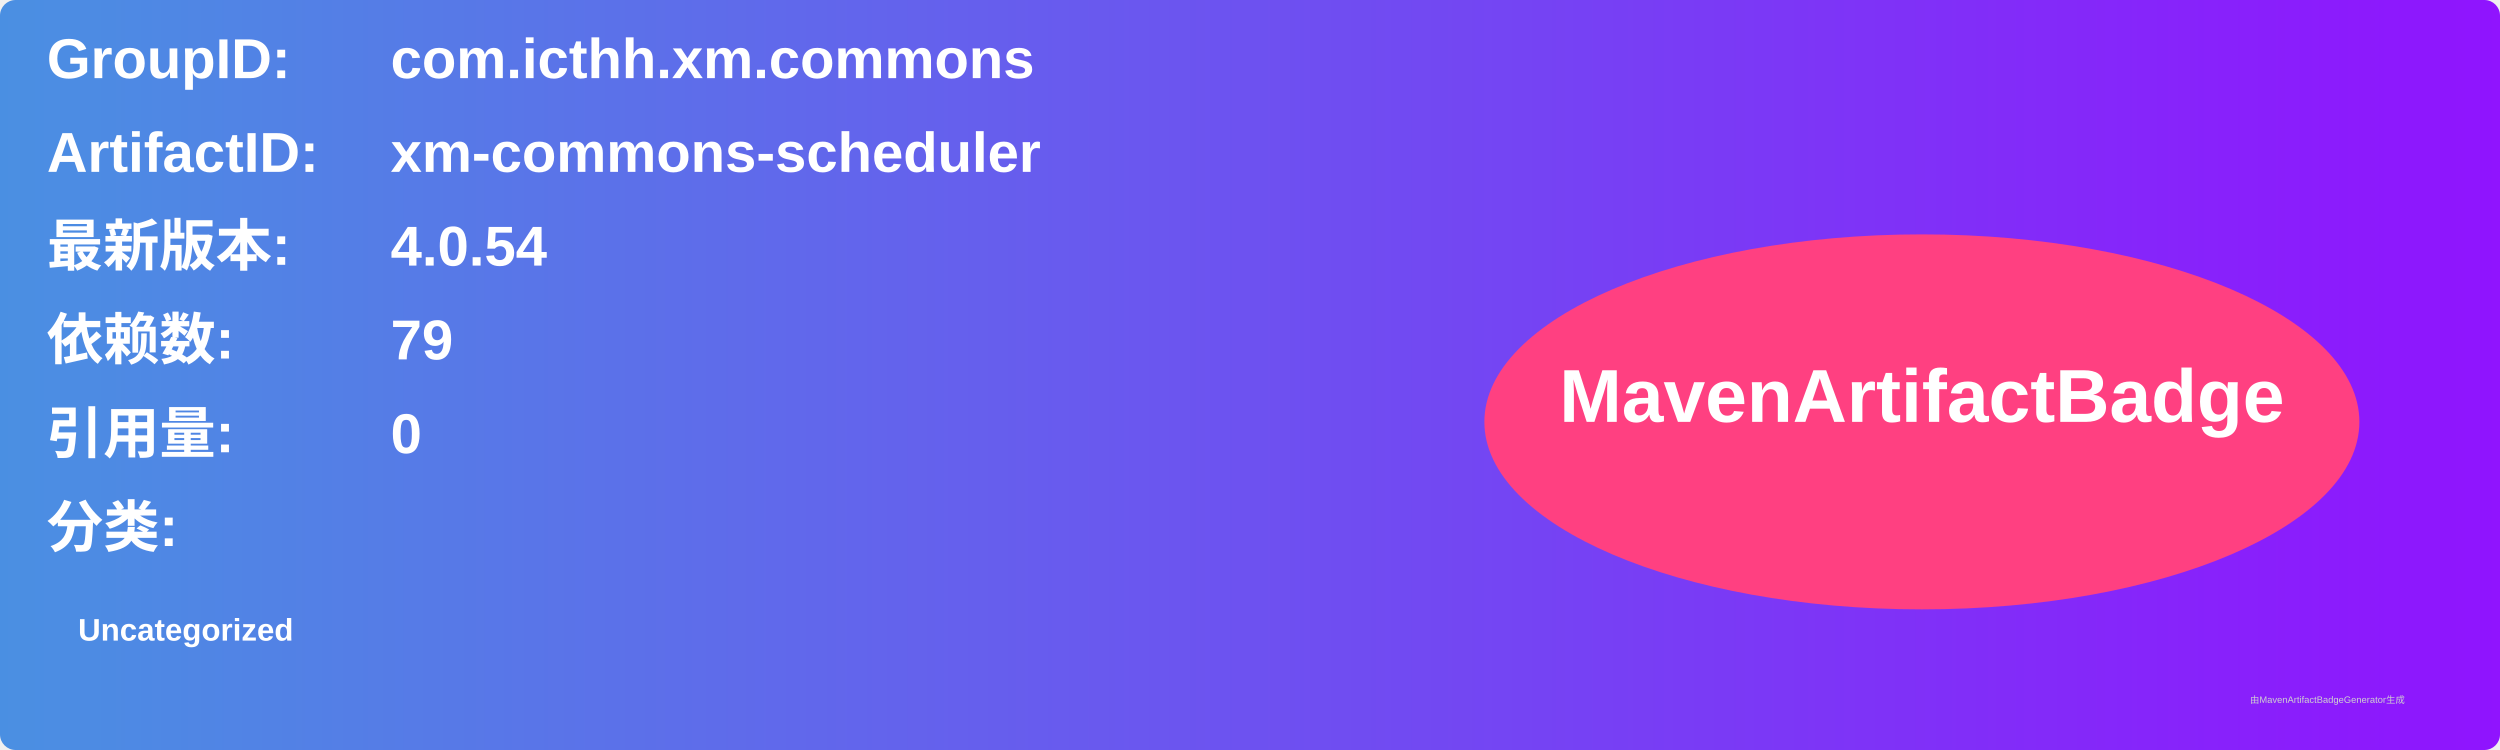
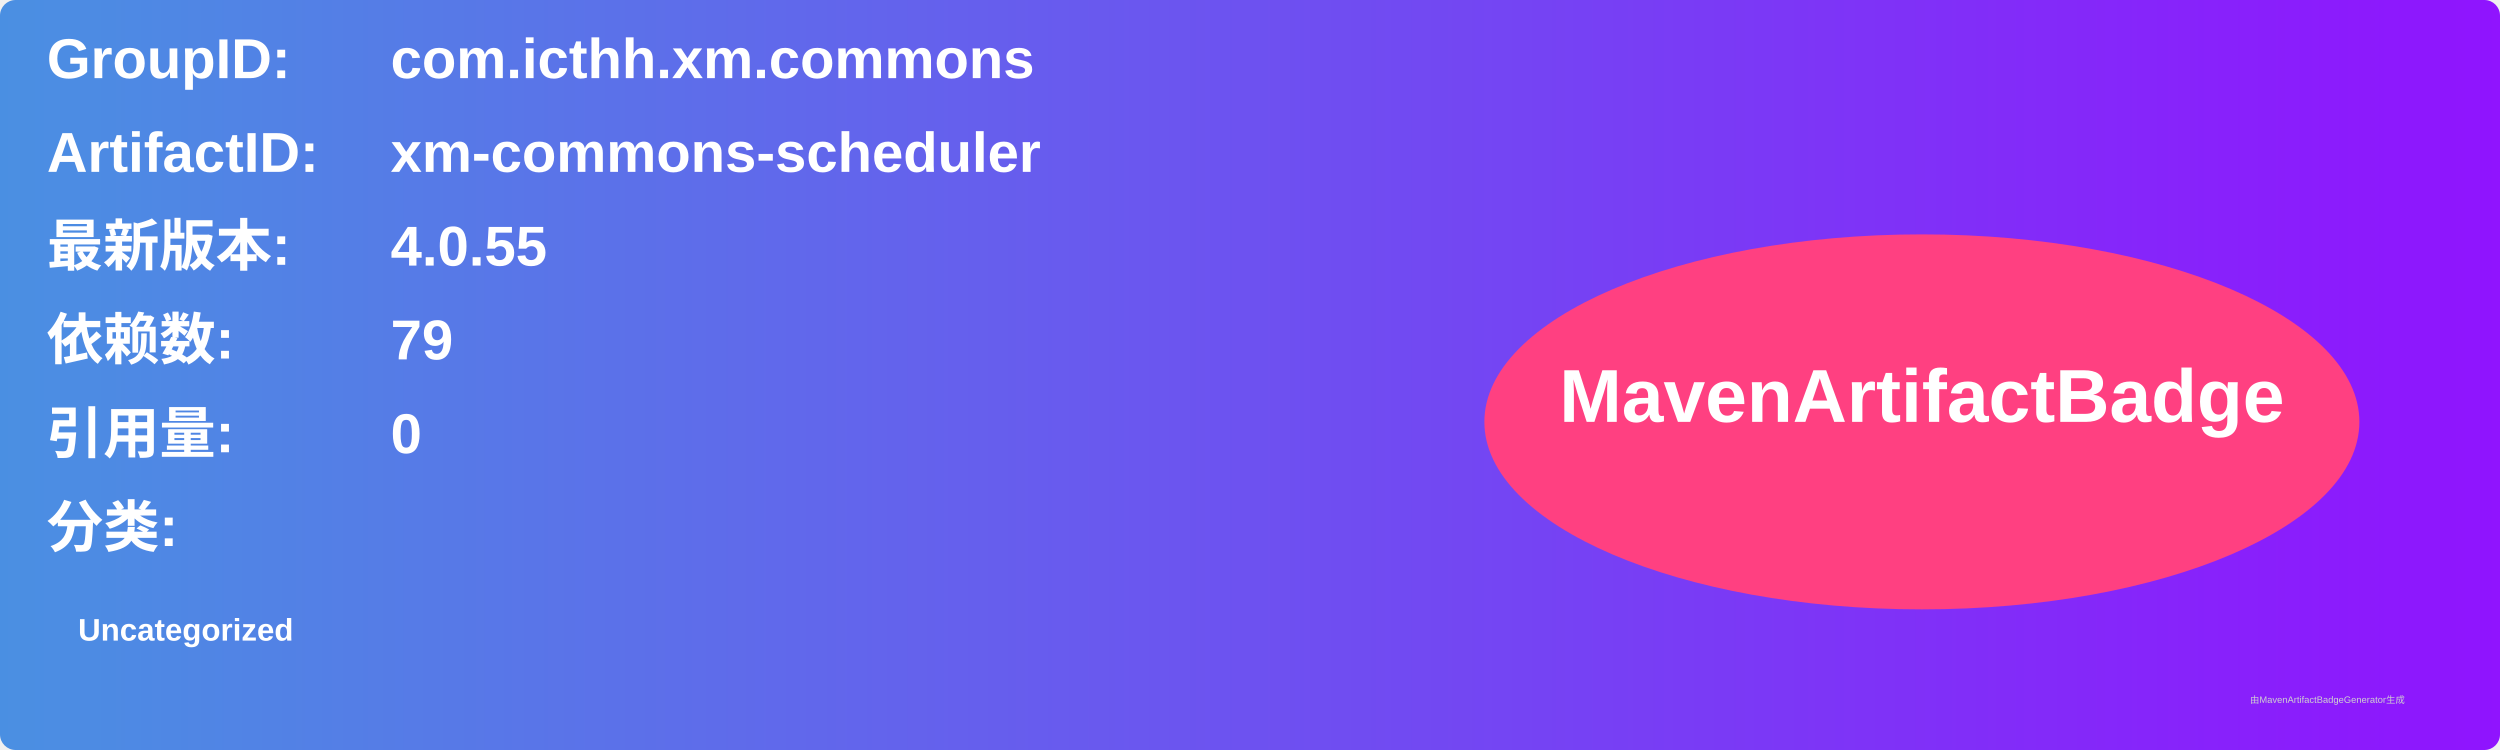
<svg xmlns="http://www.w3.org/2000/svg" width="800" height="240" viewBox="0 0 800 240">
  <linearGradient id="grad" x1="0%" y1="0%" x2="100%" y2="0%">
    <stop offset="0%" stop-color="#4a90e2" />
    <stop offset="100%" stop-color="#9013fe" />
  </linearGradient>
  <rect width="100%" height="100%" rx="5" ry="5" fill="url(#grad)" />
  <g transform="translate(15, 15)">
    <text x="0" y="10" font-family="Arial" font-size="18" fill="white" font-weight="bold" width="260">GroupID:</text>
    <text x="110" y="10" font-family="Arial" font-size="18" fill="white" font-weight="bold" width="460">com.icthh.xm.commons</text>
    <text x="0" y="40" font-family="Arial" font-size="18" fill="white" font-weight="bold" width="260">ArtifactID:</text>
    <text x="110" y="40" font-family="Arial" font-size="18" fill="white" font-weight="bold" width="460">xm-commons-scheduler</text>
    <text x="0" y="70" font-family="Arial" font-size="18" fill="white" font-weight="bold">最新版本:</text>
    <text x="110" y="70" font-family="Arial" font-size="18" fill="white" font-weight="bold">
-       <tspan font-weight="bold">4.0.54</tspan>
+       <tspan font-weight="bold">4.0.55</tspan>
    </text>
    <text x="0" y="100" font-family="Arial" font-size="18" fill="white" font-weight="bold">依赖数: </text>
    <text x="110" y="100" font-family="Arial" font-size="18" fill="white">
      <tspan font-weight="bold">79</tspan>
    </text>
    <text x="0" y="130" font-family="Arial" font-size="18" fill="white" font-weight="bold">引用量: </text>
    <text x="110" y="130" font-family="Arial" font-size="18" fill="white">
      <tspan font-weight="bold">0</tspan>
    </text>
    <text x="0" y="160" font-family="Arial" font-size="18" fill="white" font-weight="bold">分类:</text>
    <text x="10" y="190" font-family="Arial" font-size="10" fill="white">
      <tspan font-weight="bold">Uncategorized</tspan>
    </text>
    <ellipse cx="600" cy="120" rx="140" ry="60" fill="#ff4081" />
    <text x="600" y="120" text-anchor="middle" font-family="Arial" font-size="24" fill="white" font-weight="bold">MavenArtifactBadge</text>
  </g>
  <text x="720" y="225" font-family="Arial" font-size="3" fill="#d0d0d0">由MavenArtifactBadgeGenerator生成</text>
</svg>
